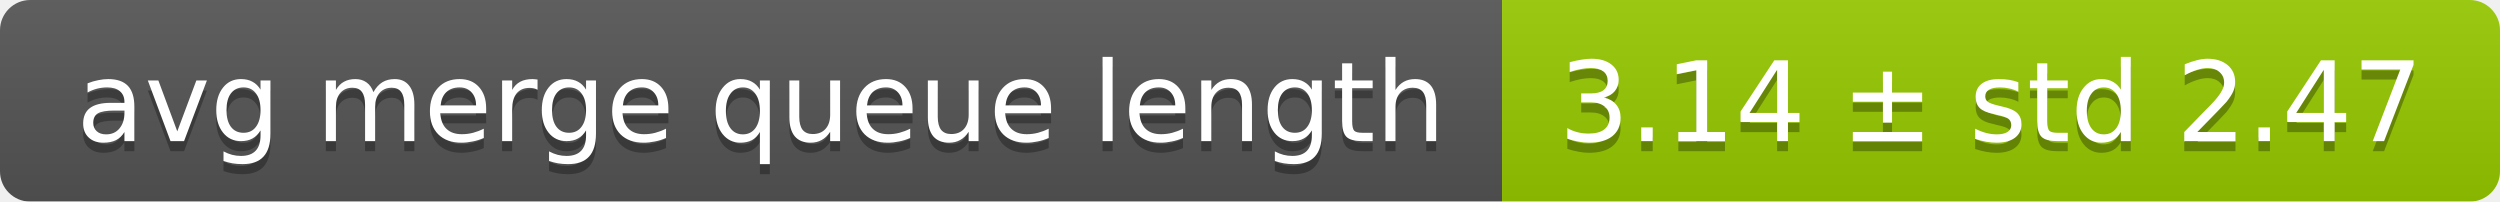
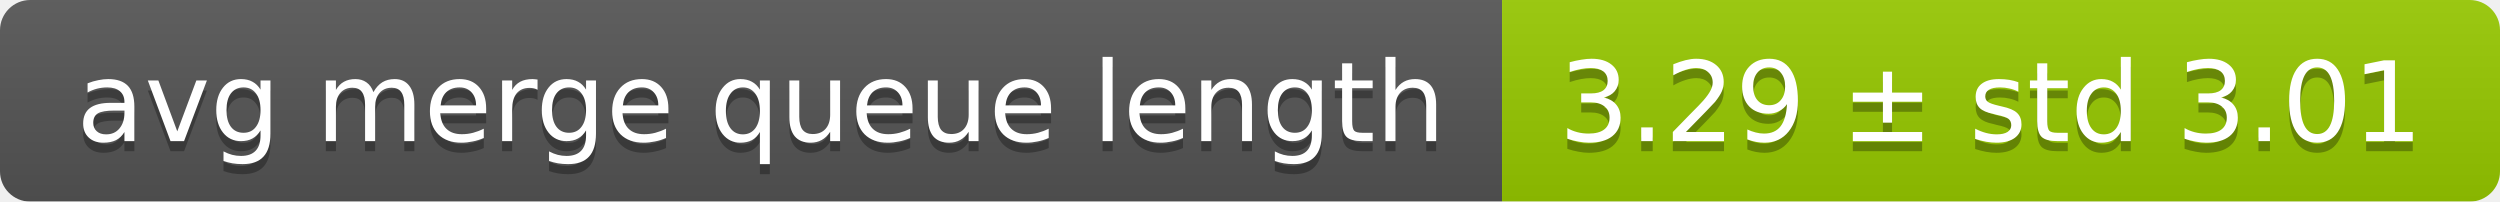
<svg xmlns="http://www.w3.org/2000/svg" width="248" height="20">
  <linearGradient id="smooth" x2="0" y2="100%">
    <stop offset="0" stop-color="#bbb" stop-opacity=".1" />
    <stop offset="1" stop-opacity=".1" />
  </linearGradient>
  <mask id="round">
    <rect width="248" height="20" rx="3" fill="#fff" />
  </mask>
  <g mask="url(#round)">
    <rect width="149" height="20" fill="#555" />
    <rect x="149" width="99" height="20" fill="#97ca00" />
    <rect width="248" height="20" fill="url(#smooth)" />
  </g>
  <g fill="#fff" text-anchor="middle" font-family="DejaVu Sans,Verdana,Geneva,sans-serif" font-size="11">
    <text x="75.5" y="15" fill="#010101" fill-opacity=".3">avg merge queue length</text>
    <text x="75.5" y="14">avg merge queue length</text>
-     <text x="197.5" y="15" fill="#010101" fill-opacity=".3">3.14 ± std 2.47</text>
-     <text x="197.5" y="14">3.14 ± std 2.47</text>
+     <text x="197.5" y="15" fill="#010101" fill-opacity=".3">3.29 ± std 3.01</text>
+     <text x="197.5" y="14">3.29 ± std 3.01</text>
  </g>
</svg>
